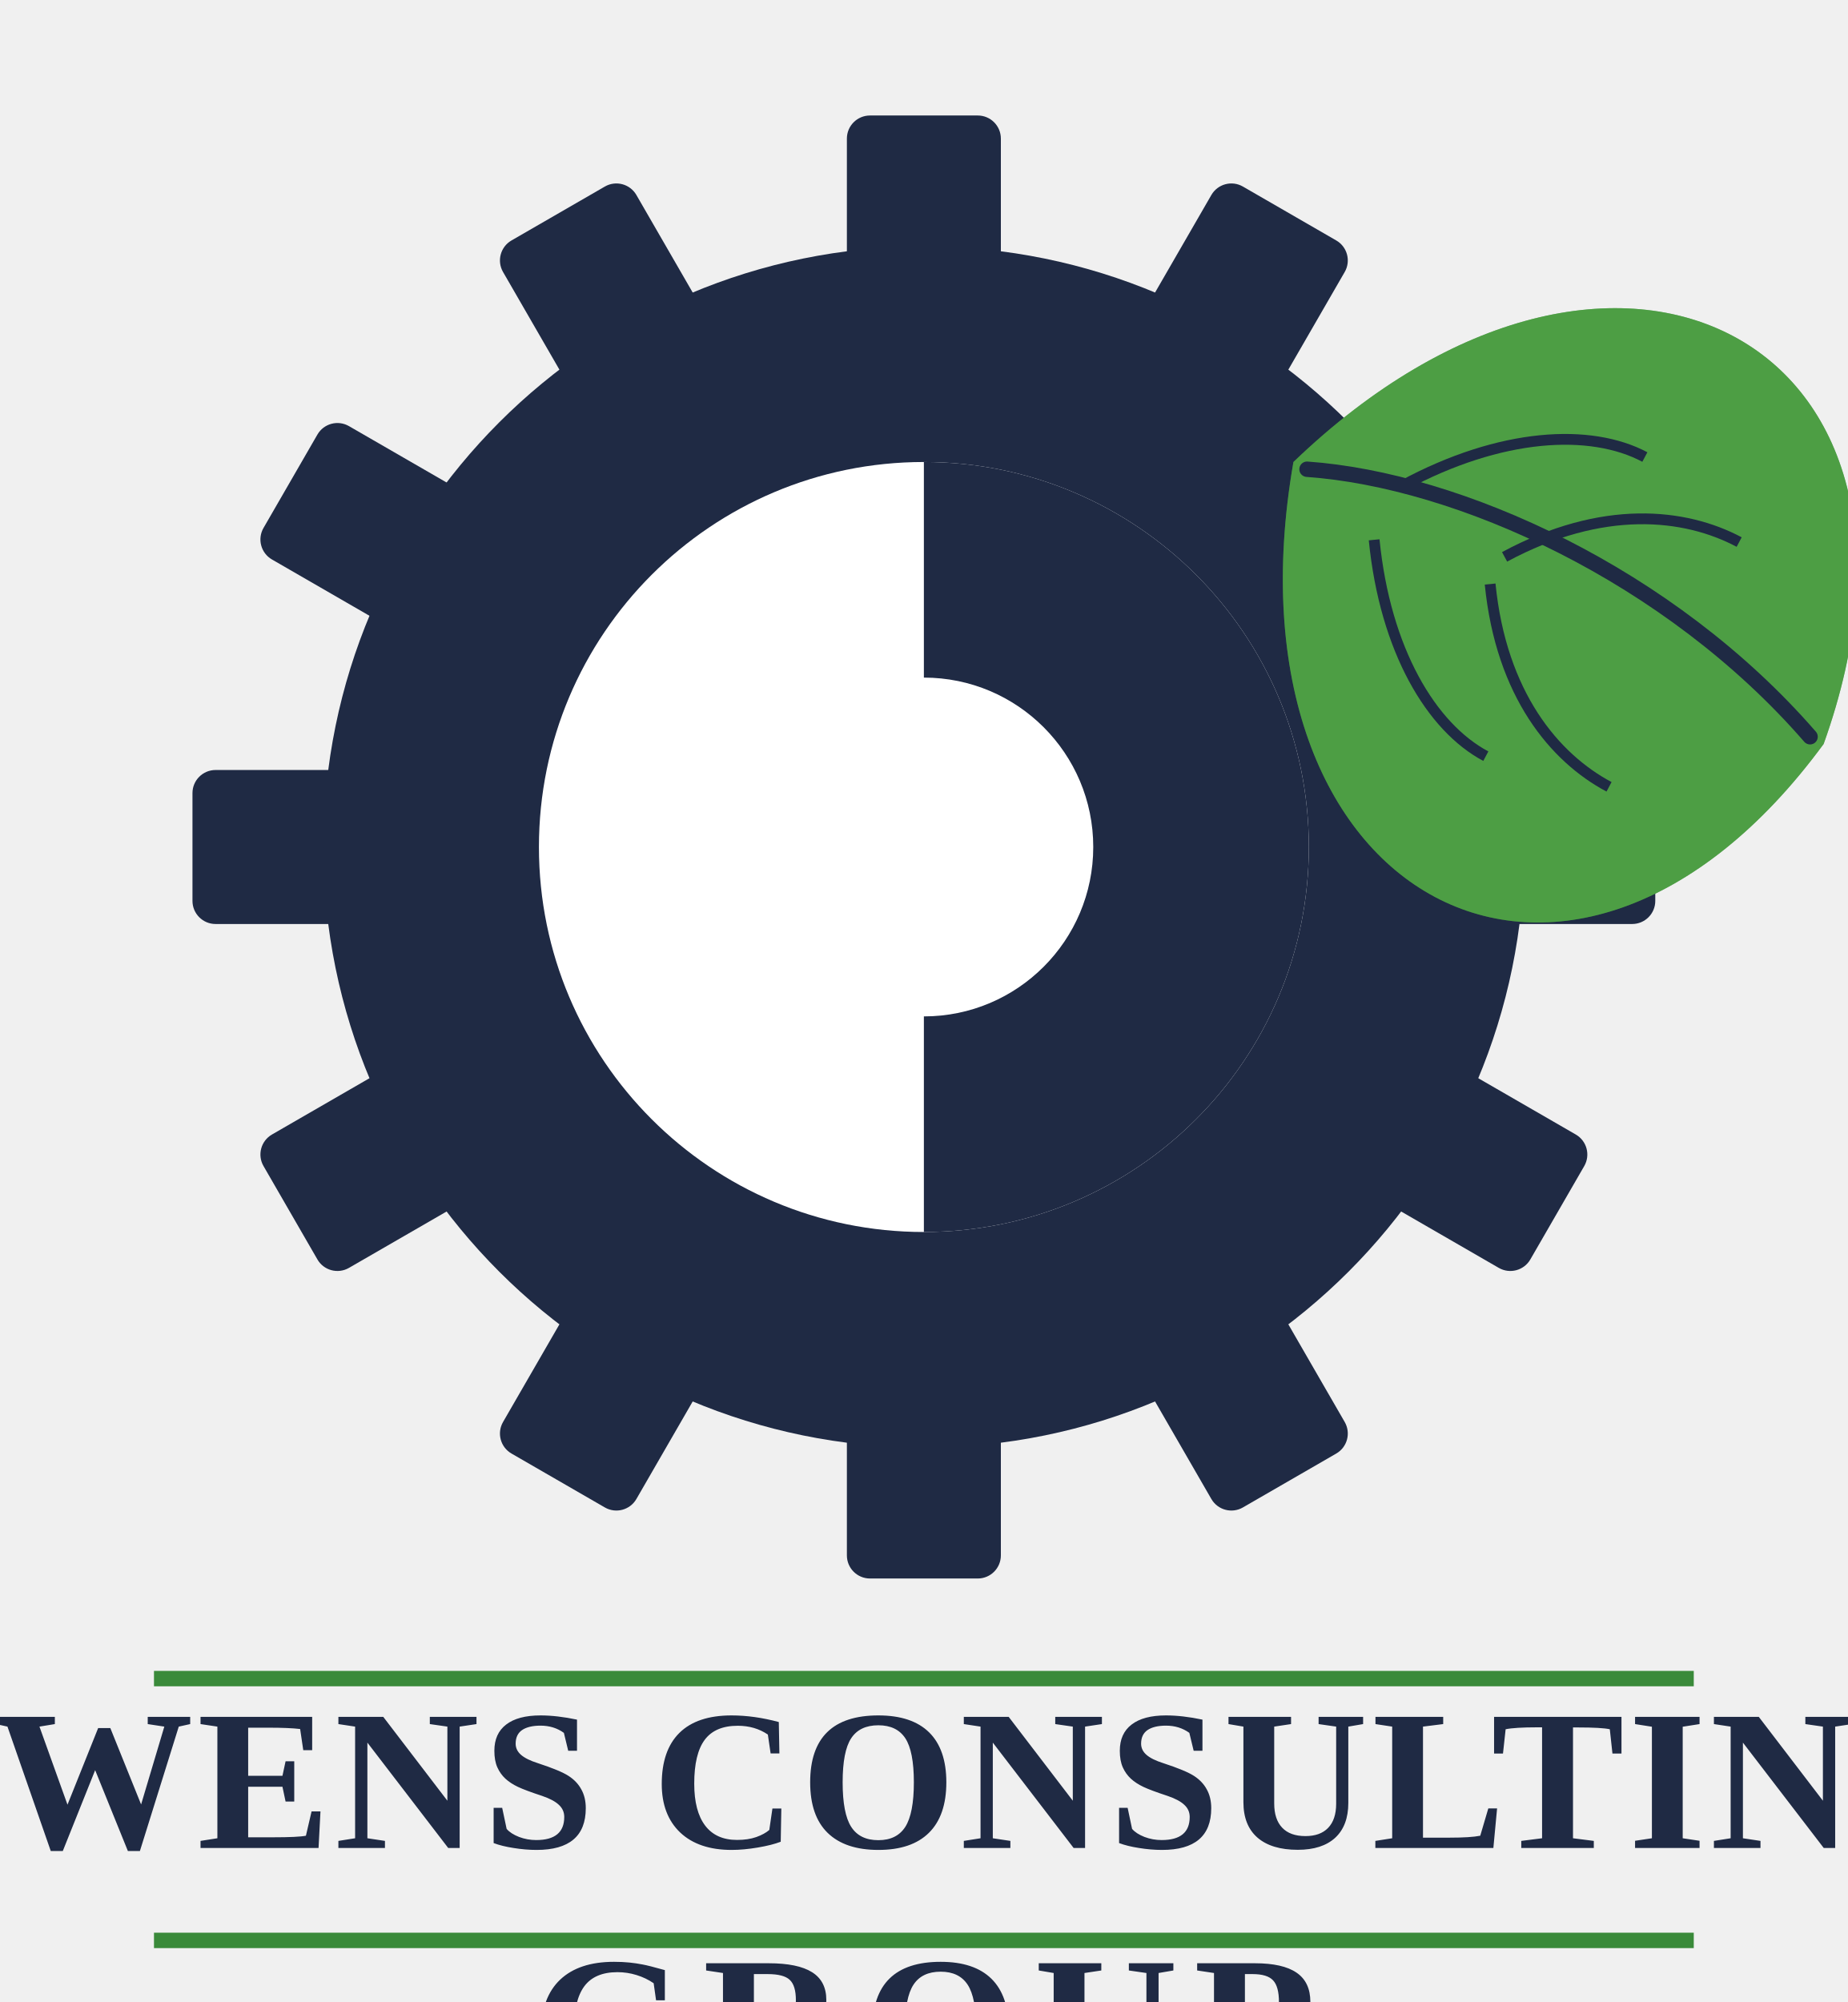
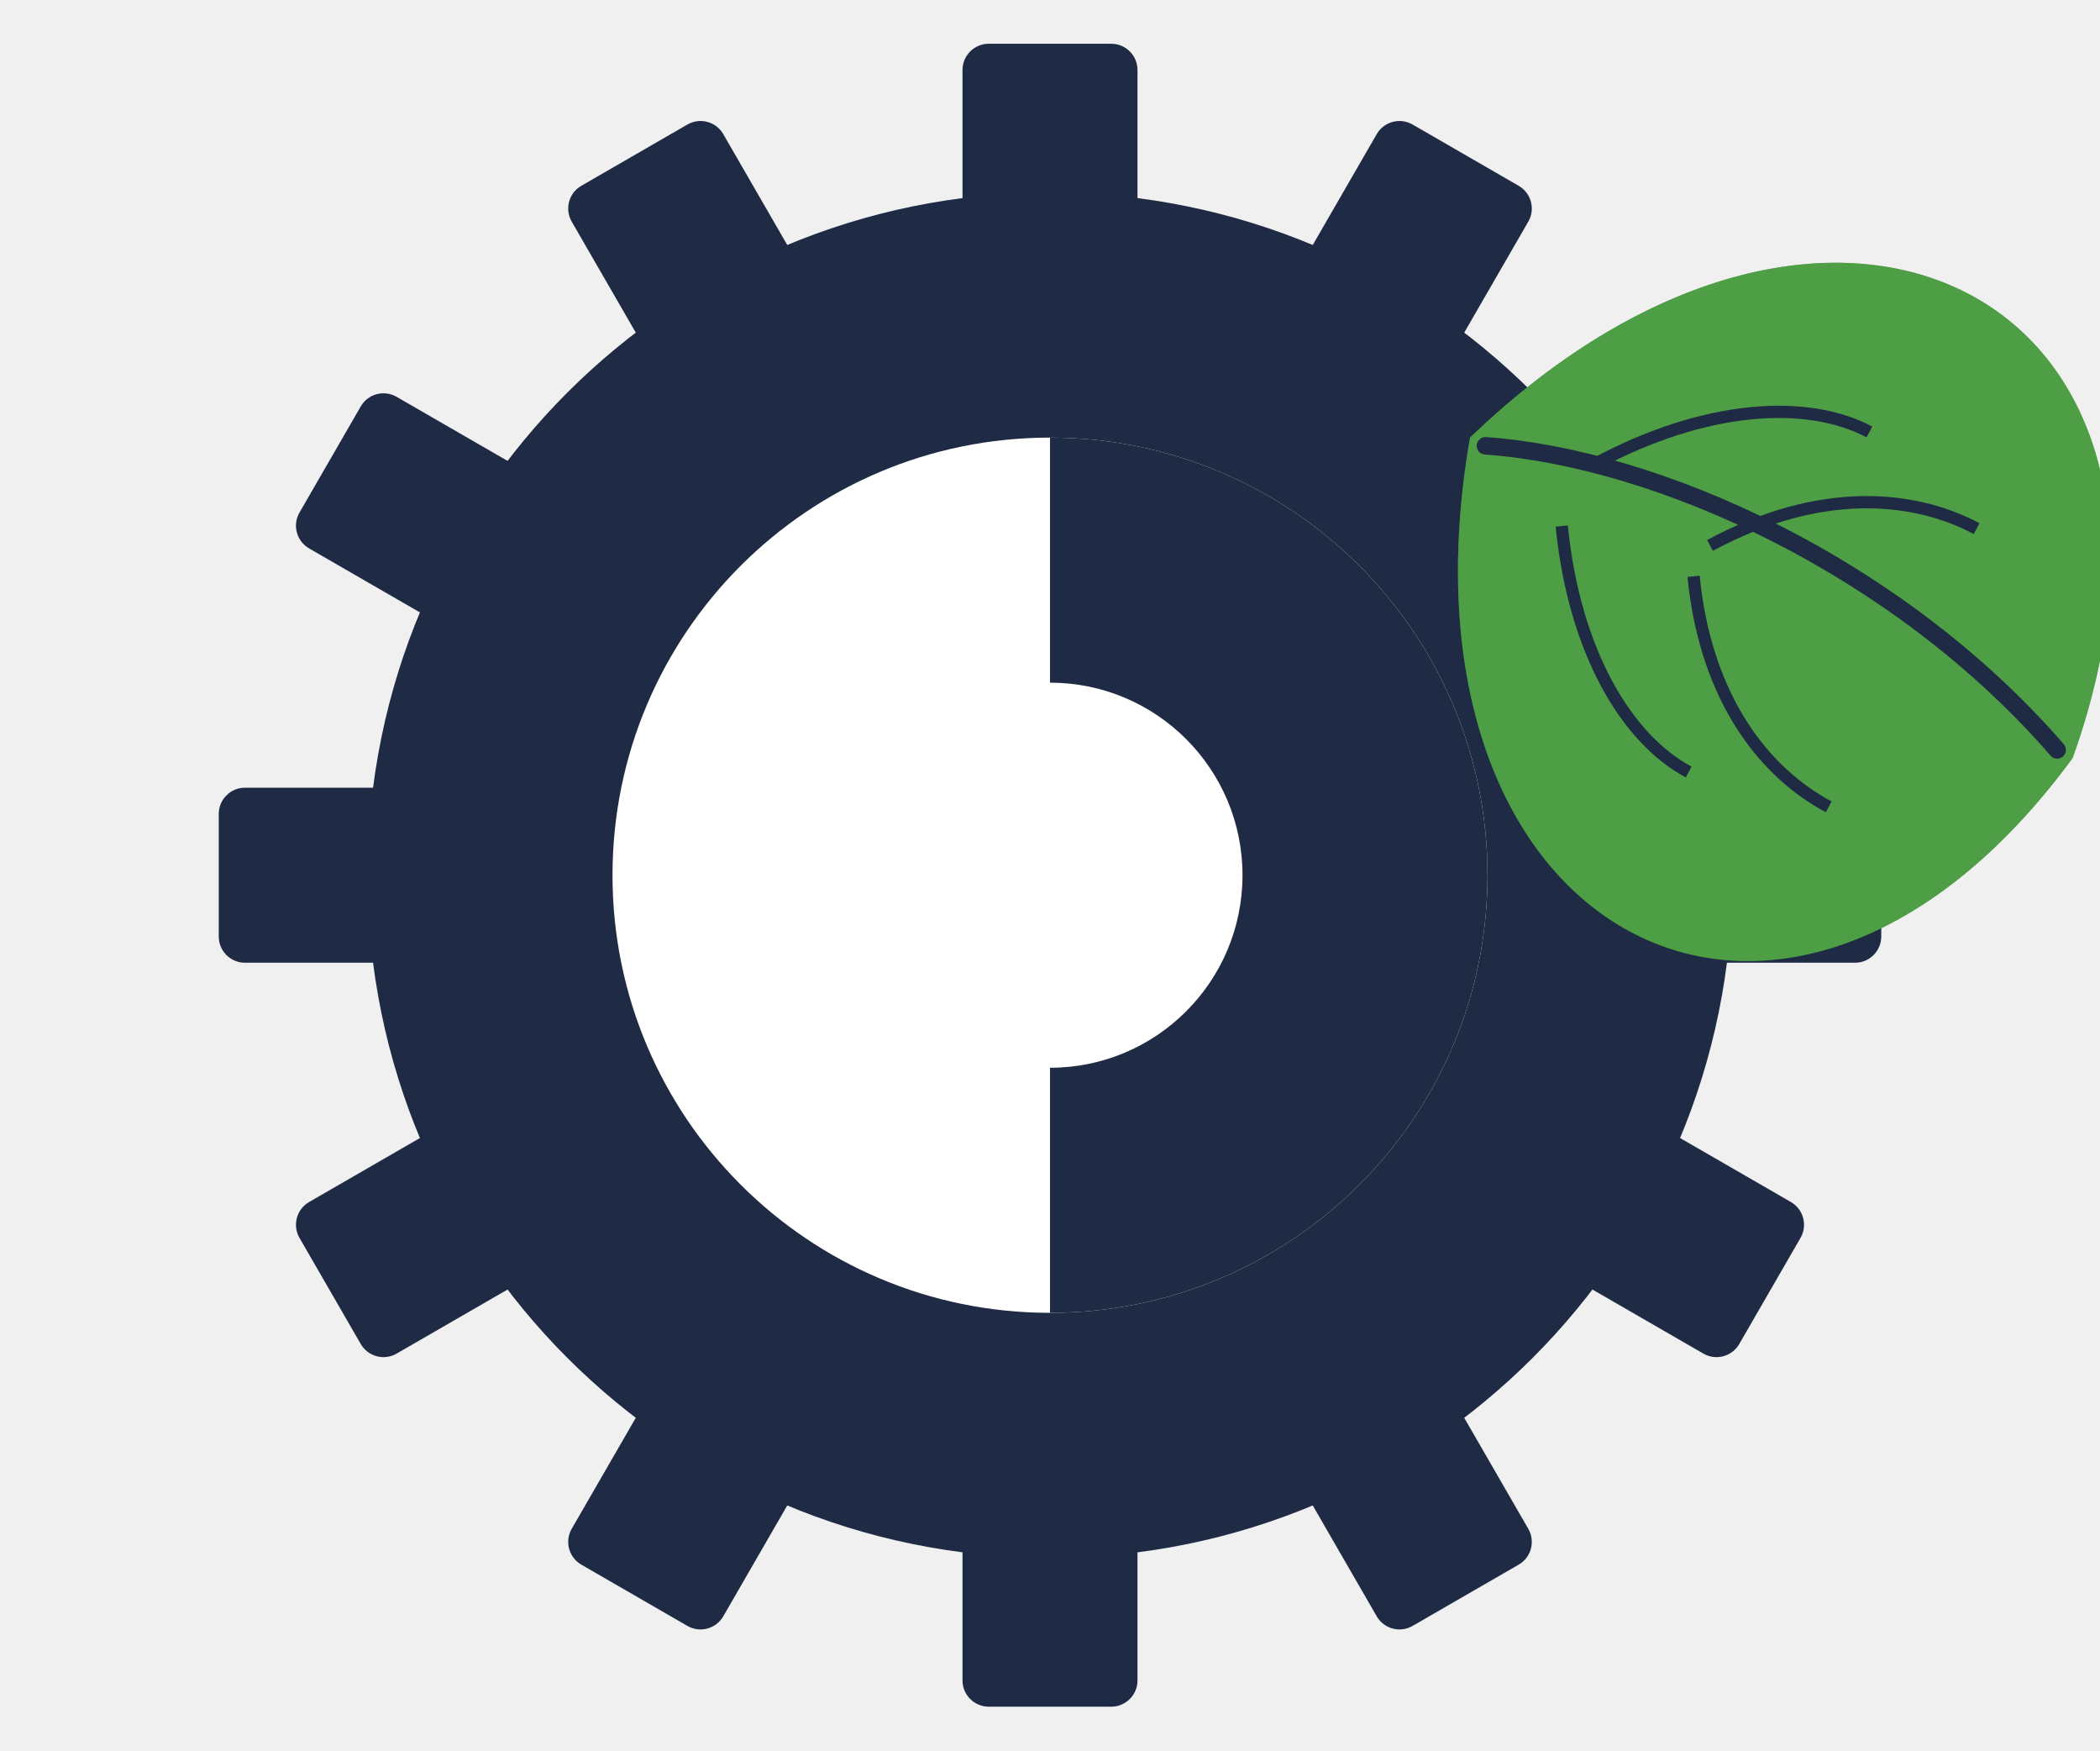
- <svg xmlns="http://www.w3.org/2000/svg" viewBox="0 0 240 260" role="img" aria-label="Owens Consulting Group">
-   <g transform="translate(120 110)">
+ <svg xmlns="http://www.w3.org/2000/svg" viewBox="0 0 240 200" role="img" aria-label="Owens Consulting Group">
+   <g transform="translate(120 100)">
    <g fill="#1f2a44">
      <g>
        <rect x="-10" y="-95" width="20" height="22" rx="3" />
        <rect x="-10" y="73" width="20" height="22" rx="3" />
        <rect x="-95" y="-10" width="22" height="20" rx="3" />
        <rect x="73" y="-10" width="22" height="20" rx="3" />
      </g>
      <g transform="rotate(30)">
        <rect x="-10" y="-95" width="20" height="22" rx="3" />
        <rect x="-10" y="73" width="20" height="22" rx="3" />
        <rect x="-95" y="-10" width="22" height="20" rx="3" />
        <rect x="73" y="-10" width="22" height="20" rx="3" />
      </g>
      <g transform="rotate(60)">
        <rect x="-10" y="-95" width="20" height="22" rx="3" />
        <rect x="-10" y="73" width="20" height="22" rx="3" />
        <rect x="-95" y="-10" width="22" height="20" rx="3" />
        <rect x="73" y="-10" width="22" height="20" rx="3" />
      </g>
    </g>
    <circle r="78" fill="#1f2a44" />
    <circle r="50" fill="#ffffff" />
    <path d="M0 -50 A50 50 0 0 1 0 50 L0 22 A22 22 0 0 0 0 -22 Z" fill="#1f2a44" />
    <circle r="20" fill="#ffffff" />
  </g>
-   <g transform="translate(168 60) rotate(28)">
+   <g transform="translate(168 50) rotate(28)">
    <path d="M0 0 C 18 -55 70 -55 78 0 C 70 55 18 55 0 0 Z" fill="#3a8a3a" />
    <path d="M0 0 C 18 -55 70 -55 78 0 C 70 55 18 55 0 0 Z" fill="#5cae4d" opacity="0.55" />
    <path d="M2 0 C 20 -8 50 -10 76 0" stroke="#1f2a44" stroke-width="2" fill="none" stroke-linecap="round" />
    <path d="M14 -4 C 22 -16 32 -22 40 -22" stroke="#1f2a44" stroke-width="1.4" fill="none" />
    <path d="M30 -2 C 38 -14 48 -18 56 -18" stroke="#1f2a44" stroke-width="1.4" fill="none" />
    <path d="M14 4 C 22 16 32 22 40 22" stroke="#1f2a44" stroke-width="1.4" fill="none" />
    <path d="M30 2 C 38 14 48 18 56 18" stroke="#1f2a44" stroke-width="1.4" fill="none" />
  </g>
-   <line x1="20" y1="218" x2="220" y2="218" stroke="#3a8a3a" stroke-width="2" />
-   <line x1="20" y1="252" x2="220" y2="252" stroke="#3a8a3a" stroke-width="2" />
-   <text x="120" y="240" text-anchor="middle" font-family="Georgia, 'Times New Roman', serif" font-size="26" font-weight="700" fill="#1f2a44" letter-spacing="0.5">
-     OWENS CONSULTING
-   </text>
-   <text x="120" y="272" text-anchor="middle" font-family="Georgia, 'Times New Roman', serif" font-size="26" font-weight="700" fill="#1f2a44" letter-spacing="2">
-     GROUP
-   </text>
</svg>
